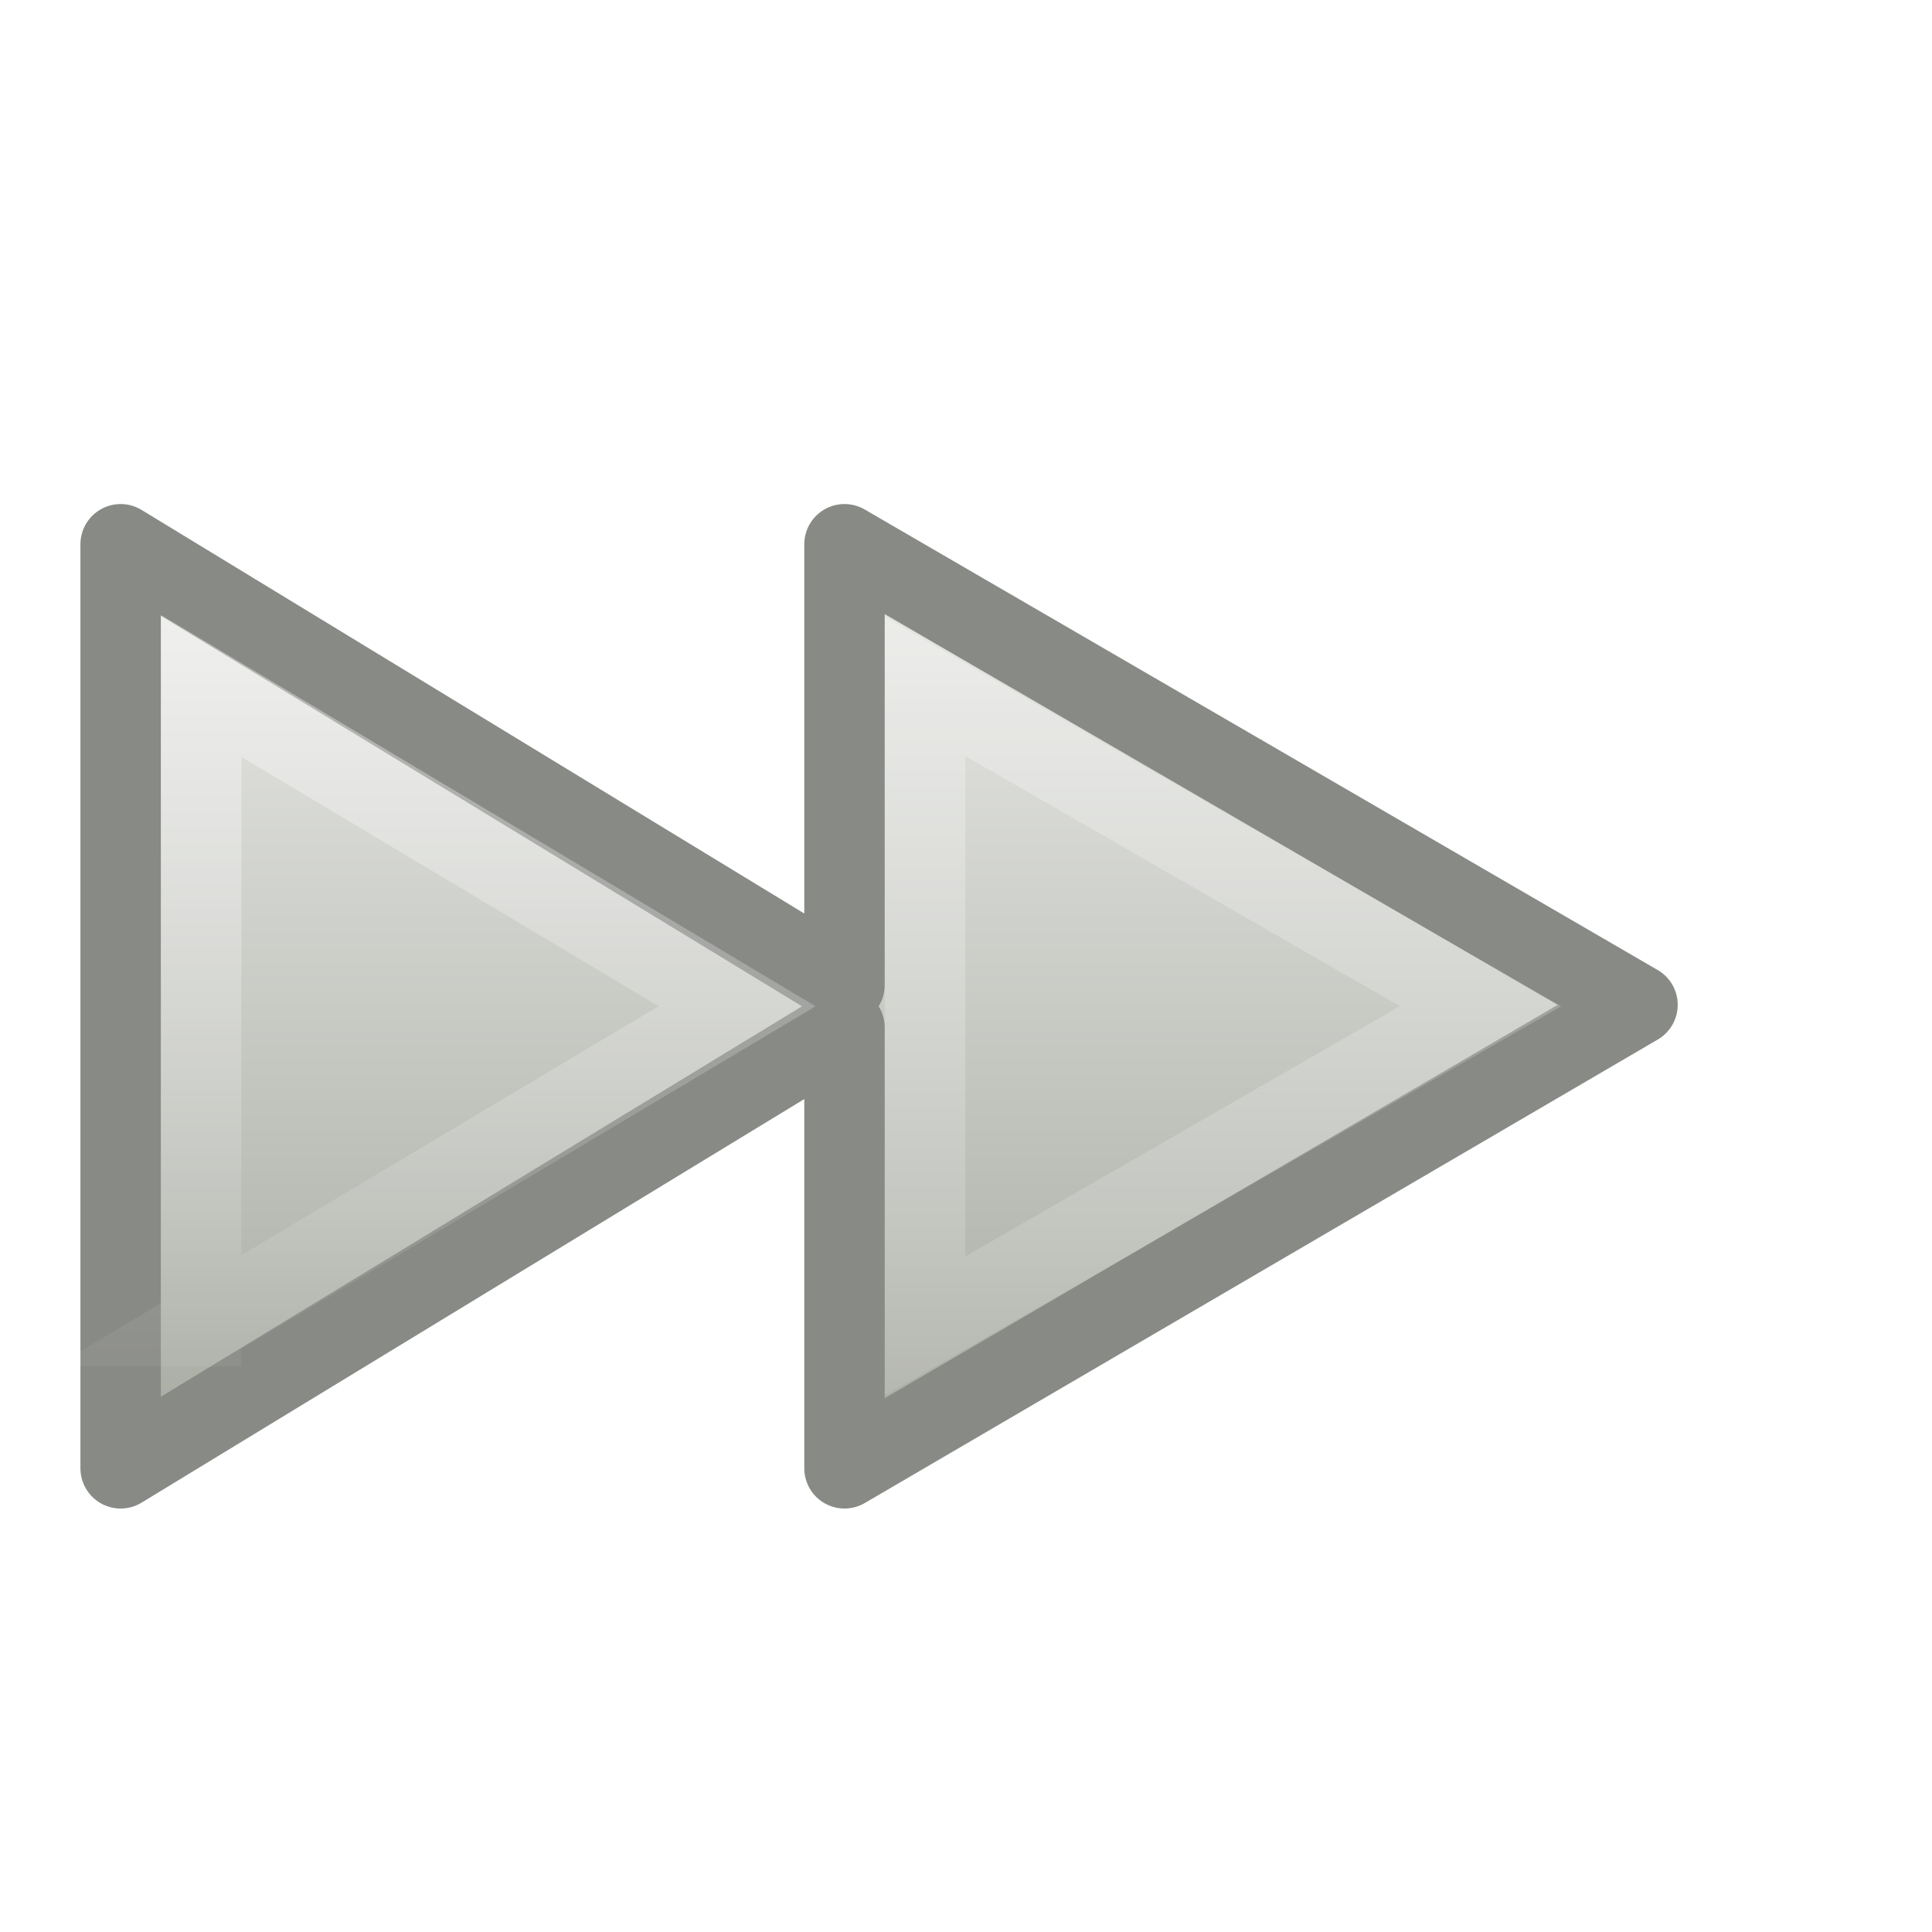
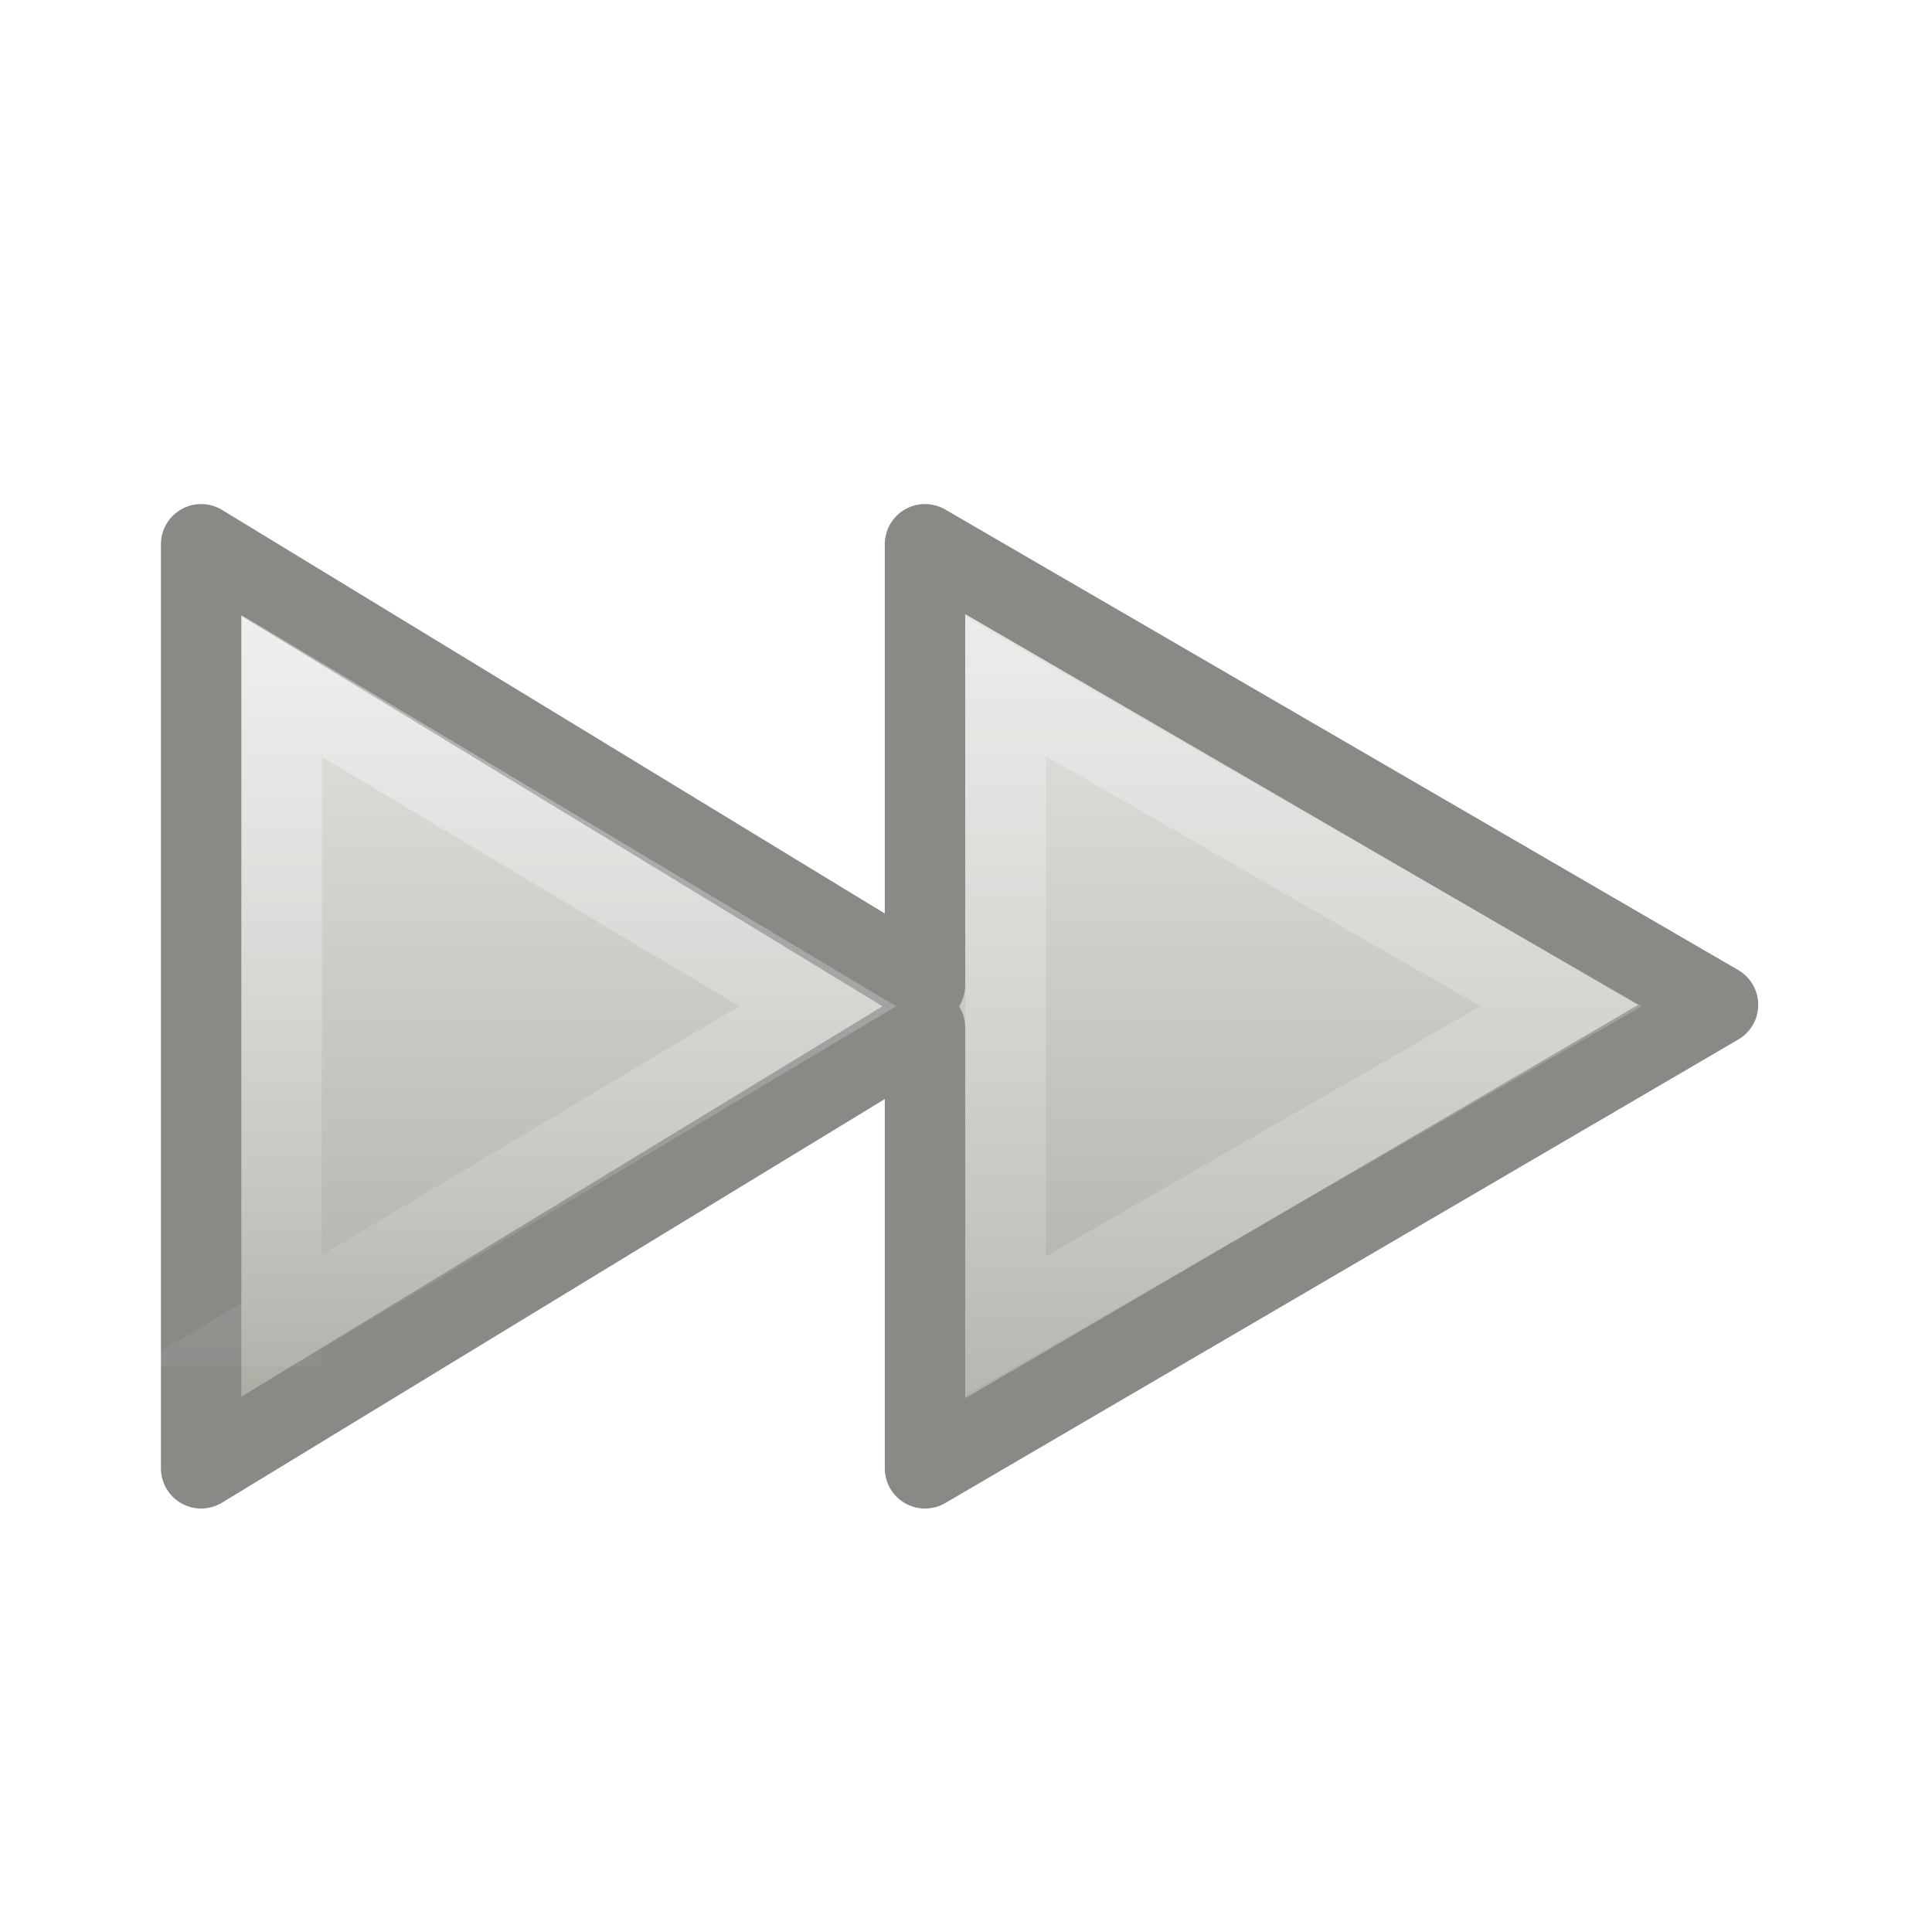
<svg xmlns="http://www.w3.org/2000/svg" xmlns:xlink="http://www.w3.org/1999/xlink" version="1.0" width="24" height="24" id="svg2399">
  <defs id="defs2401">
    <linearGradient id="linearGradient5940">
      <stop id="stop5942" style="stop-color:#eeeeec;stop-opacity:1" offset="0" />
      <stop id="stop5944" style="stop-color:#babdb6;stop-opacity:1" offset="0.691" />
      <stop id="stop5946" style="stop-color:#a1a59b;stop-opacity:1" offset="1" />
    </linearGradient>
    <linearGradient x1="15.243" y1="36.458" x2="15.243" y2="11.543" id="linearGradient3328" xlink:href="#linearGradient5940" gradientUnits="userSpaceOnUse" gradientTransform="matrix(0.5137799,0,0,-0.5217718,-1.845588,25.02264)" />
    <linearGradient x1="20.622" y1="5.226" x2="20.622" y2="44.056" id="linearGradient3203" xlink:href="#linearGradient4222" gradientUnits="userSpaceOnUse" gradientTransform="matrix(-0.5140615,0,0,0.5222723,24.32508,-0.03453611)" />
    <linearGradient id="linearGradient4222">
-       <stop id="stop4224" style="stop-color:white;stop-opacity:1" offset="0" />
-       <stop id="stop4226" style="stop-color:white;stop-opacity:0" offset="1" />
+       <stop id="stop4224" style="stop-color:#ffffff;stop-opacity:1" offset="0" />
+       <stop id="stop4226" style="stop-color:#ffffff;stop-opacity:0" offset="1" />
    </linearGradient>
    <linearGradient x1="20.622" y1="15.425" x2="20.622" y2="34.889" id="linearGradient3199" xlink:href="#linearGradient4222" gradientUnits="userSpaceOnUse" gradientTransform="matrix(-0.5140615,0,0,0.5222723,24.32508,-0.03453611)" />
  </defs>
-   <g transform="translate(0.00563131,0)" id="layer1">
+   <g transform="translate(1.005631,0)" id="layer1">
    <path d="m 20.336,12.482 -9.851,5.758 0,-5.476 -8.992,5.476 0,-11.479 8.992,5.476 0,-5.476 9.851,5.721 z" id="path2339" style="fill:url(#linearGradient3328);fill-opacity:1;fill-rule:evenodd;stroke:#888a86;stroke-width:0.999;stroke-linecap:square;stroke-linejoin:round;stroke-miterlimit:4;stroke-opacity:1;stroke-dasharray:none;stroke-dashoffset:0.7" />
    <path d="m 11.486,16.472 0,-7.945 6.9,3.973 -6.9,3.972 0,0 z" id="path3192" style="opacity:0.4;fill:none;stroke:url(#linearGradient3203);stroke-width:1;stroke-linecap:square;stroke-linejoin:miter;stroke-miterlimit:4;stroke-opacity:1;stroke-dasharray:none;stroke-dashoffset:0.7" />
    <path d="m 2.491,16.474 0.004,-7.952 6.656,3.978 -6.661,3.974 z" id="path3190" style="opacity:0.4;fill:none;stroke:url(#linearGradient3199);stroke-width:1;stroke-linecap:square;stroke-linejoin:miter;stroke-miterlimit:4;stroke-opacity:1;stroke-dasharray:none;stroke-dashoffset:0.7" />
  </g>
</svg>
